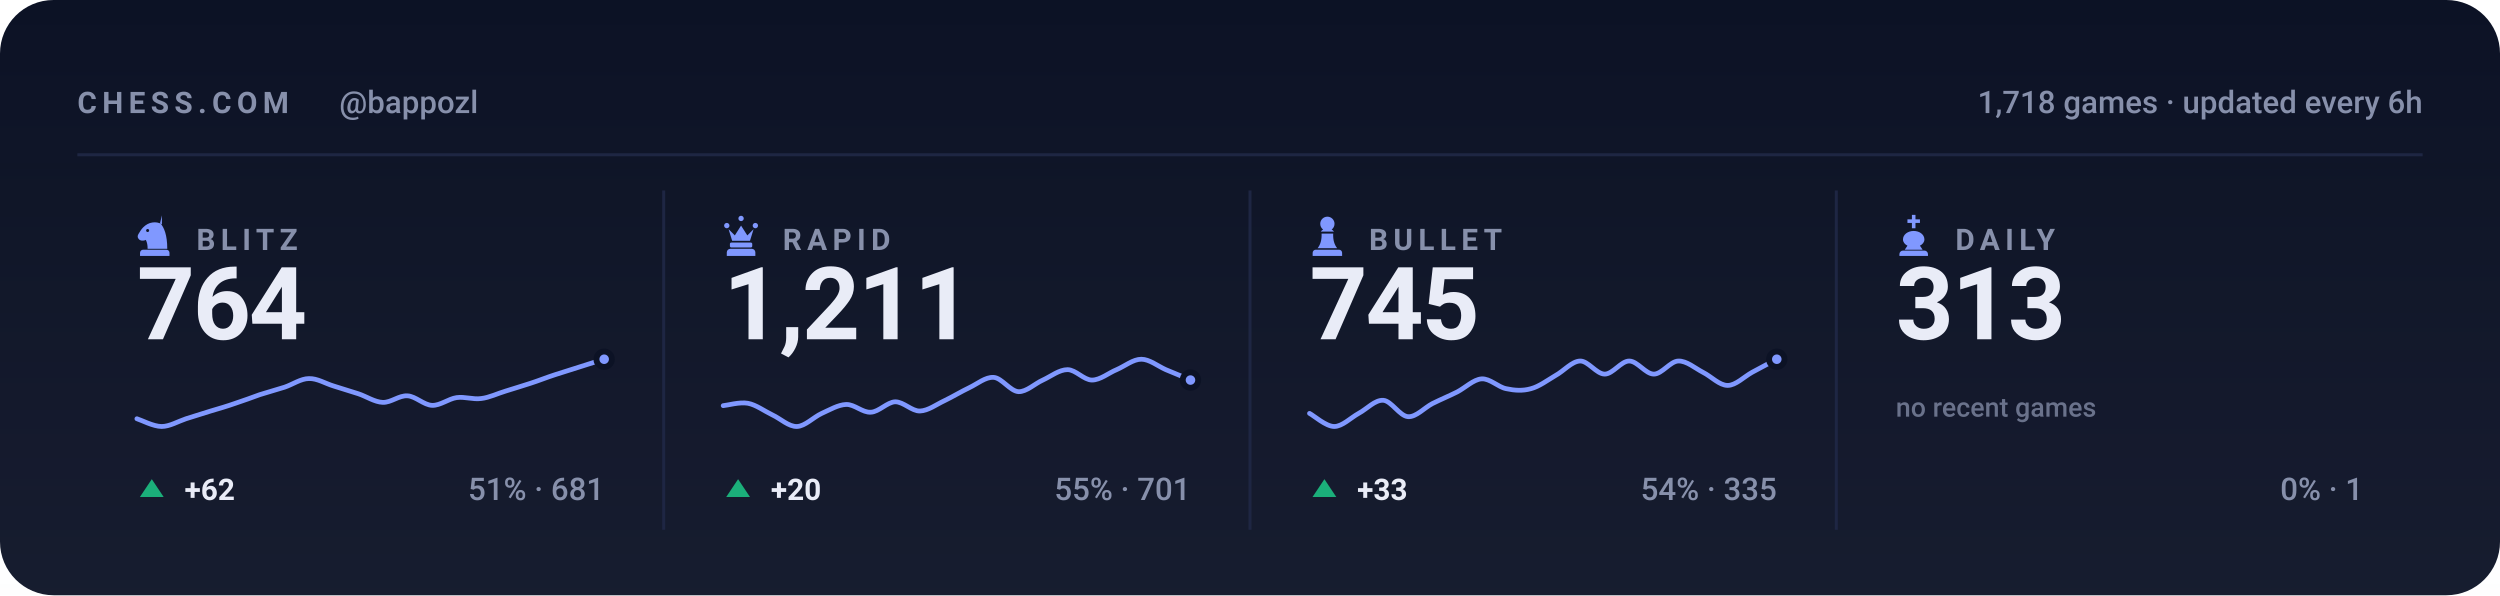
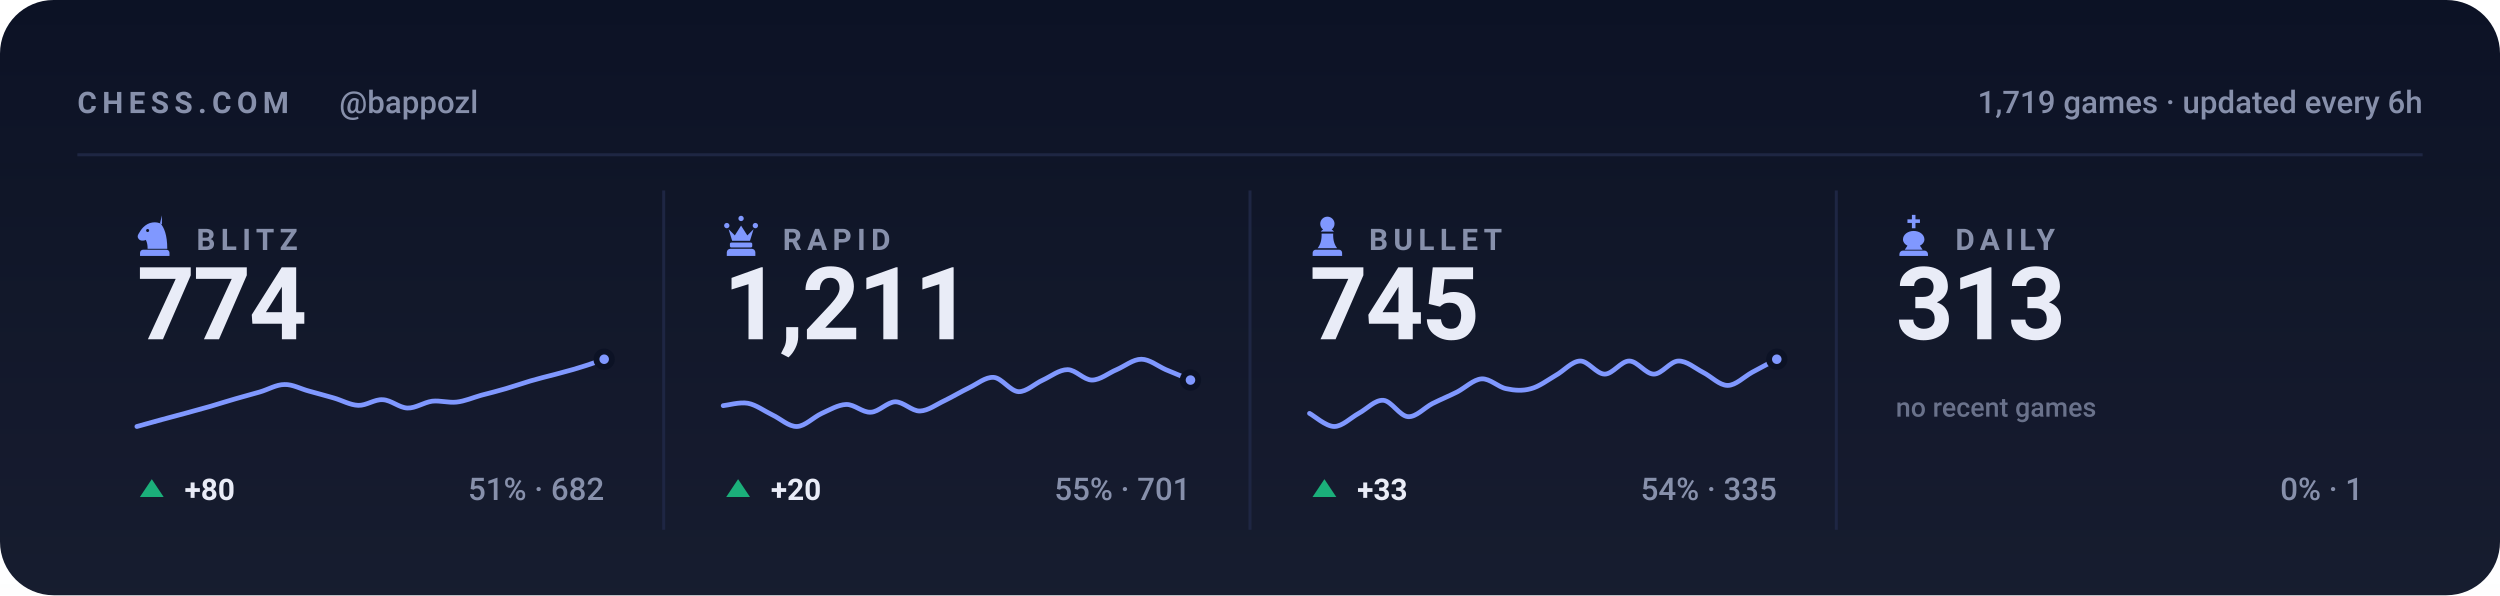
<svg xmlns="http://www.w3.org/2000/svg" viewBox="0 0 840 200" width="840" height="200" role="img" aria-label="Chess.com stats for bappozl across blitz, rapid, bullet and daily">
  <style>svg{font-family:-apple-system,BlinkMacSystemFont,'Segoe UI',Roboto,'Helvetica Neue',Arial,sans-serif}text{fill:#e9ecf7;white-space:pre}.bg{fill:#0c1225}.acc{fill:#8098ff}.win{fill:#1baf7a}.draw{fill:#8b8f96}.loss{fill:#d03b3b}.lbl{font-size:10px;font-weight:600;letter-spacing:.18em;fill:#8790ab}.cap{font-size:10.5px;font-weight:500;fill:#8790ab}.num{font-family:-apple-system,BlinkMacSystemFont,'Segoe UI',Roboto,'Helvetica Neue',Arial,sans-serif;font-weight:700;letter-spacing:-.02em}.tick{font-size:9px;font-weight:500;fill:#8790ab;opacity:.75}.dl{font-size:10px;font-weight:600}.rule{stroke:#1e2643;stroke-width:1;fill:none}.grid{stroke:#1e2643;stroke-width:1;fill:none;opacity:.7}.ln{fill:none;stroke:#8098ff;stroke-width:2;stroke-linecap:round;stroke-linejoin:round}.ring{stroke:#0c1225;stroke-width:2}.hollow{fill:none;stroke-width:1.5}.sq{fill:#e9ecf7;opacity:.035}</style>
  <rect class="bg" width="840" height="200" rx="18" />
  <defs>
    <linearGradient id="gp" x1="0" y1="0" x2="0" y2="1">
      <stop offset="0" stop-color="#e9ecf7" stop-opacity="0" />
      <stop offset="1" stop-color="#e9ecf7" stop-opacity=".05" />
    </linearGradient>
  </defs>
  <rect width="840" height="200" fill="url(#gp)" />
  <text class="lbl" x="26" y="38">CHESS.COM</text>
  <text class="cap" x="114" y="38">@bappozl</text>
-   <text class="cap" x="814" y="38" text-anchor="end">1,718 games · updated every 6h</text>
+   <text class="cap" x="814" y="38" text-anchor="end">1,719 games · updated every 6h</text>
  <line class="rule" x1="26" y1="52" x2="814" y2="52" />
  <g class="acc" transform="translate(44.5,71.6) scale(0.15)">
    <path fill-rule="evenodd" d="M66 5l-4 17c9 10 16 27 16 58H34c0-8-1-14-4-20-6 3-13 2-16-2-3-3-3-8 0-12 3-5 6-10 10-14 6-6 13-10 21-11 7-1 14 0 21 4zM37.4 39a3.4 3.4 0 1 0-6.8 0 3.4 3.4 0 1 0 6.8 0zM24 82h52c3.9 0 7 3.1 7 7v7H17v-7c0-3.9 3.1-7 7-7z" />
  </g>
  <text class="lbl" x="66" y="84">BLITZ</text>
-   <text class="num" x="46" y="114" style="font-size:34px">764</text>
-   <path class="ln" style="stroke-width:1.6" d="M46.0 140.7C47.4 141.1 51.5 143.3 54.3 143.3C57.0 143.3 59.8 141.6 62.5 140.7C65.3 139.8 68.0 139.0 70.8 138.1C73.5 137.3 76.3 136.5 79.1 135.5C81.8 134.6 84.6 133.6 87.3 132.6C90.1 131.7 92.8 131.0 95.6 130.1C98.3 129.2 101.1 127.2 103.8 127.2C106.6 127.1 109.4 128.9 112.1 129.7C114.9 130.6 117.6 131.4 120.4 132.3C123.1 133.2 125.9 135.1 128.6 135.2C131.4 135.3 134.1 132.8 136.9 133.0C139.6 133.1 142.4 136.1 145.2 136.2C147.9 136.3 150.7 134.0 153.4 133.6C156.2 133.2 158.9 134.3 161.7 133.9C164.4 133.6 167.2 132.2 169.9 131.4C172.7 130.5 175.5 129.7 178.2 128.8C181.0 127.9 183.7 126.8 186.5 125.9C189.2 125.0 192.0 124.2 194.7 123.3C197.5 122.4 201.6 121.1 203.0 120.7" />
+   <text class="num" x="46" y="114" style="font-size:34px">774</text>
+   <path class="ln" style="stroke-width:1.6" d="M46.0 143.3C47.4 142.9 51.5 141.8 54.3 141.0C57.0 140.3 59.8 139.5 62.5 138.8C65.3 138.0 68.0 137.3 70.8 136.5C73.5 135.7 76.3 134.8 79.1 134.0C81.8 133.2 84.6 132.5 87.3 131.7C90.1 130.9 92.8 129.2 95.6 129.2C98.3 129.1 101.1 130.7 103.8 131.4C106.6 132.2 109.4 132.9 112.1 133.7C114.9 134.5 117.6 136.1 120.4 136.2C123.1 136.3 125.9 134.1 128.6 134.3C131.4 134.4 134.1 137.0 136.9 137.1C139.6 137.2 142.4 135.2 145.2 134.8C147.9 134.5 150.7 135.4 153.4 135.1C156.2 134.8 158.9 133.6 161.7 132.8C164.4 132.1 167.2 131.4 169.9 130.6C172.7 129.8 175.5 128.8 178.2 128.0C181.0 127.2 183.7 126.5 186.5 125.8C189.2 125.0 192.0 124.4 194.7 123.5C197.5 122.7 201.6 121.2 203.0 120.7" />
  <circle class="acc ring" cx="203.0" cy="120.7" r="2.6" />
  <path fill="#1baf7a" d="M51 161L55 167H47Z" />
-   <text class="dl" x="62" y="168" fill="#1baf7a">+62</text>
-   <text class="cap" x="203" y="168" text-anchor="end">51% · 681</text>
+   <text class="dl" x="62" y="168" fill="#1baf7a">+80</text>
+   <text class="cap" x="203" y="168" text-anchor="end">51% · 682</text>
  <line class="rule" x1="223.0" y1="64" x2="223.0" y2="178" />
  <g class="acc" transform="translate(241.5,71.6) scale(0.15)">
    <path d="M18 22a6 6 0 1 1 0 12 6 6 0 0 1 0-12zm64 0a6 6 0 1 1 0 12 6 6 0 0 1 0-12zM50 6a6 6 0 1 1 0 12 6 6 0 0 1 0-12zM22 36l8 26h40l8-26-14 14-14-22-14 22zM28 66h44c1.6 0 3 1.3 3 3v5c0 1.6-1.4 3-3 3H28c-1.6 0-3-1.4-3-3v-5c0-1.7 1.4-3 3-3zM26 80h48c4.4 0 8 3.6 8 8v8H18v-8c0-4.4 3.6-8 8-8z" />
  </g>
  <text class="lbl" x="263" y="84">RAPID</text>
  <text class="num" x="243" y="114" style="font-size:34px">1,211</text>
  <path class="ln" style="stroke-width:1.6" d="M243.0 136.3C244.4 136.2 248.5 135.0 251.3 135.5C254.0 136.0 256.8 138.1 259.5 139.4C262.3 140.7 265.0 143.4 267.8 143.3C270.5 143.2 273.3 140.2 276.1 138.9C278.8 137.7 281.6 136.0 284.3 135.9C287.1 135.8 289.8 138.7 292.6 138.5C295.3 138.4 298.1 135.1 300.8 135.0C303.6 135.0 306.4 138.2 309.1 138.1C311.9 138.0 314.6 135.9 317.4 134.6C320.1 133.3 322.9 131.6 325.6 130.3C328.4 129.0 331.1 126.6 333.9 126.8C336.6 127.0 339.4 131.4 342.2 131.6C344.9 131.7 347.7 128.9 350.4 127.7C353.2 126.4 355.9 124.2 358.7 124.2C361.4 124.2 364.2 127.7 366.9 127.7C369.7 127.7 372.5 125.3 375.2 124.2C378.0 123.0 380.7 120.7 383.5 120.7C386.2 120.7 389.0 123.0 391.7 124.2C394.5 125.3 398.6 127.1 400.0 127.7" />
  <circle class="acc ring" cx="400.0" cy="127.7" r="2.6" />
  <path fill="#1baf7a" d="M248 161L252 167H244Z" />
  <text class="dl" x="259" y="168" fill="#1baf7a">+20</text>
  <text class="cap" x="400" y="168" text-anchor="end">55% · 701</text>
  <line class="rule" x1="420.0" y1="64" x2="420.0" y2="178" />
  <g class="acc" transform="translate(438.5,71.6) scale(0.15)">
    <path d="M50 8c-8.8 0-16 7.2-16 16 0 5.2 2.5 9.9 6.4 12.8-2.1 1.2-3.9 2.8-5.3 4.7h29.8c-1.4-1.9-3.2-3.5-5.3-4.7C63.5 33.9 66 29.2 66 24c0-8.8-7.2-16-16-16zM37 46c.6 13.6-2.4 24.5-9 32.7h44c-6.6-8.2-9.6-19.1-9-32.7H37zM24 82h52c3.9 0 7 3.1 7 7v7H17v-7c0-3.9 3.1-7 7-7z" />
  </g>
  <text class="lbl" x="460" y="84">BULLET</text>
  <text class="num" x="440" y="114" style="font-size:34px">745</text>
  <path class="ln" style="stroke-width:1.6" d="M440.0 138.9C441.4 139.6 445.5 143.3 448.3 143.3C451.0 143.3 453.8 140.4 456.5 138.9C459.3 137.4 462.0 134.3 464.8 134.5C467.5 134.7 470.3 139.8 473.1 140.0C475.8 140.2 478.6 137.0 481.3 135.6C484.1 134.2 486.8 133.1 489.6 131.7C492.3 130.3 495.1 127.5 497.8 127.3C500.6 127.1 503.4 130.1 506.1 130.6C508.9 131.2 511.6 131.4 514.4 130.6C517.1 129.9 519.9 127.8 522.6 126.2C525.4 124.7 528.1 121.4 530.9 121.3C533.6 121.2 536.4 125.7 539.2 125.7C541.9 125.7 544.7 121.3 547.4 121.3C550.2 121.3 552.9 125.7 555.7 125.7C558.4 125.7 561.2 121.4 563.9 121.3C566.7 121.2 569.5 123.7 572.2 125.1C575.0 126.5 577.7 129.5 580.5 129.5C583.2 129.5 586.0 126.6 588.7 125.1C591.5 123.6 595.6 121.4 597.0 120.7" />
  <circle class="acc ring" cx="597.0" cy="120.7" r="2.6" />
  <path fill="#1baf7a" d="M445 161L449 167H441Z" />
  <text class="dl" x="456" y="168" fill="#1baf7a">+33</text>
  <text class="cap" x="597" y="168" text-anchor="end">54% · 335</text>
  <line class="rule" x1="617.0" y1="64" x2="617.0" y2="178" />
  <g class="acc" transform="translate(635.5,71.6) scale(0.15)">
    <path d="M46 4h8v10h10v8H54v12h-8V22H36v-8h10V4zM50 40c-13 0-24 8-24 19 0 6 4 11 10 14l-6 9h40l-6-9c6-3 10-8 10-14 0-11-11-19-24-19zM26 84h48c4.4 0 8 3.6 8 8v4H18v-4c0-4.4 3.6-8 8-8z" />
  </g>
  <text class="lbl" x="657" y="84">DAILY</text>
  <text class="num" x="637" y="114" style="font-size:34px">313</text>
  <text class="tick" x="637" y="140">no recent games</text>
  <text class="cap" x="794" y="168" text-anchor="end">0% · 1</text>
</svg>
